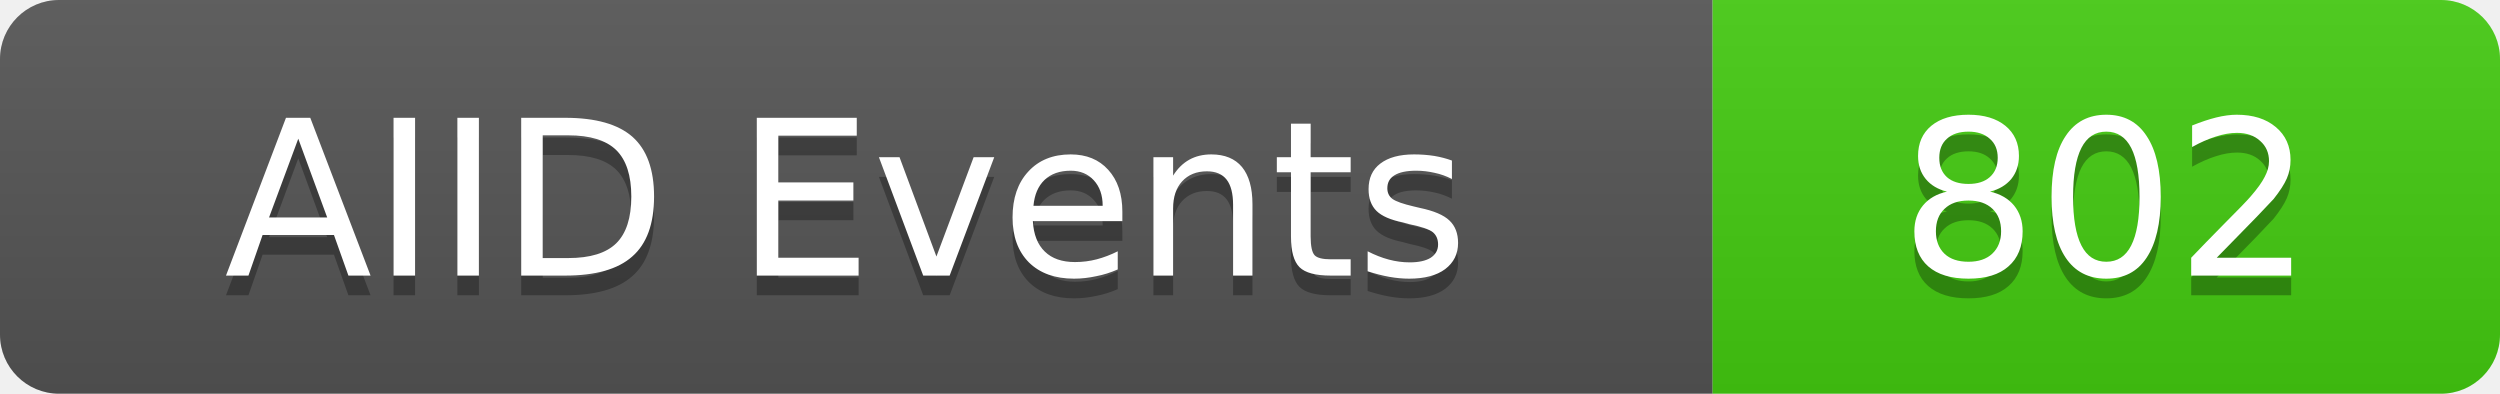
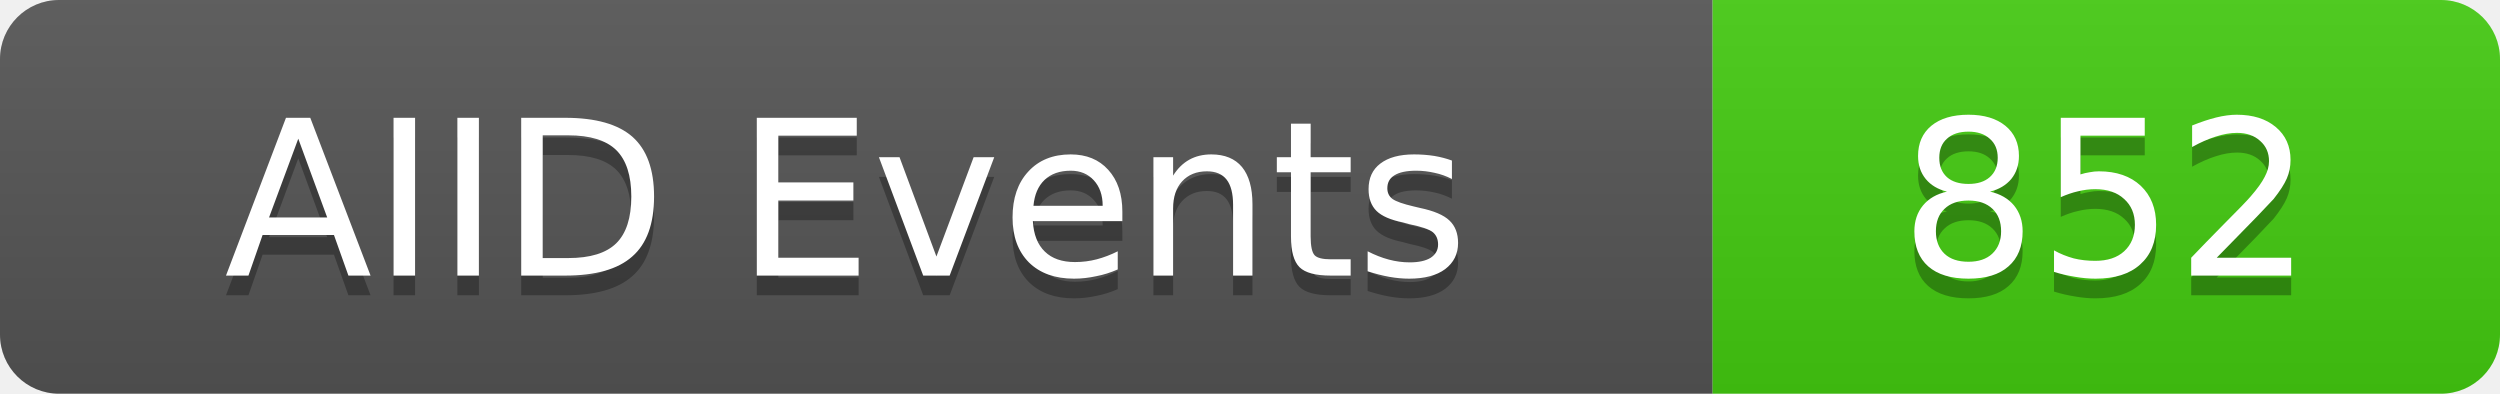
<svg xmlns="http://www.w3.org/2000/svg" width="127" height="20">
  <linearGradient id="b" x2="0" y2="100%">
    <stop offset="0" stop-color="#bbb" stop-opacity=".1" />
    <stop offset="1" stop-opacity=".1" />
  </linearGradient>
  <clipPath id="a">
    <rect width="127" height="20" rx="3" fill="#fff" />
  </clipPath>
  <g clip-path="url(#a)">
    <rect width="87" height="20" fill="#555" />
    <rect x="87" width="40" height="20" fill="#4c1" />
    <rect width="127" height="20" fill="url(#b)" />
  </g>
  <g fill="#fff" text-anchor="middle" font-family="DejaVu Sans,Verdana,Geneva,sans-serif" font-size="11">
    <text x="43" y="15" fill="#010101" fill-opacity=".3">AIID Events</text>
    <text x="43" y="14">AIID Events</text>
-     <text x="107" y="15" fill="#010101" fill-opacity=".3">802</text>
-     <text x="107" y="14">802</text>
+     <text x="107" y="15" fill="#010101" fill-opacity=".3">852</text>
+     <text x="107" y="14">852</text>
  </g>
</svg>
